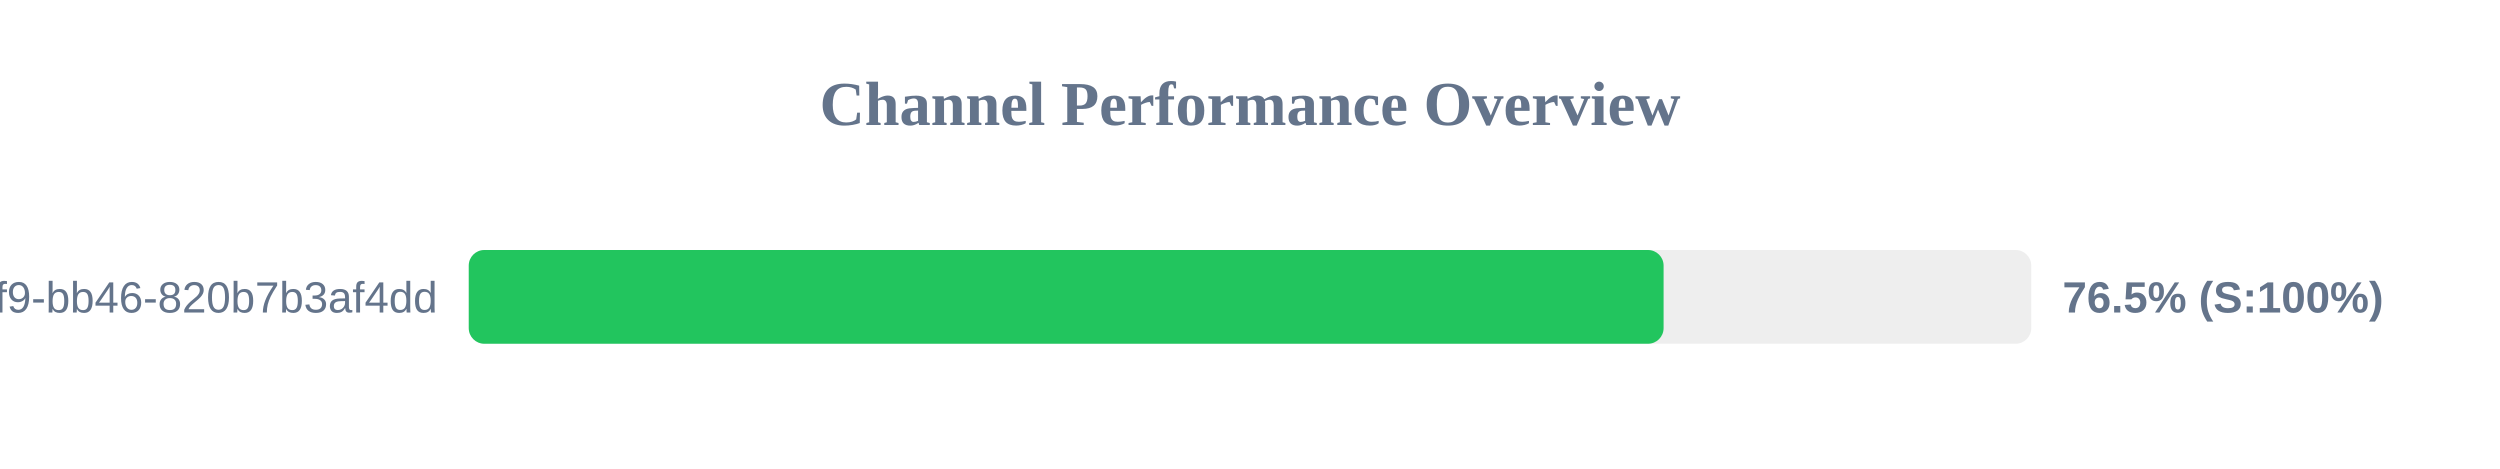
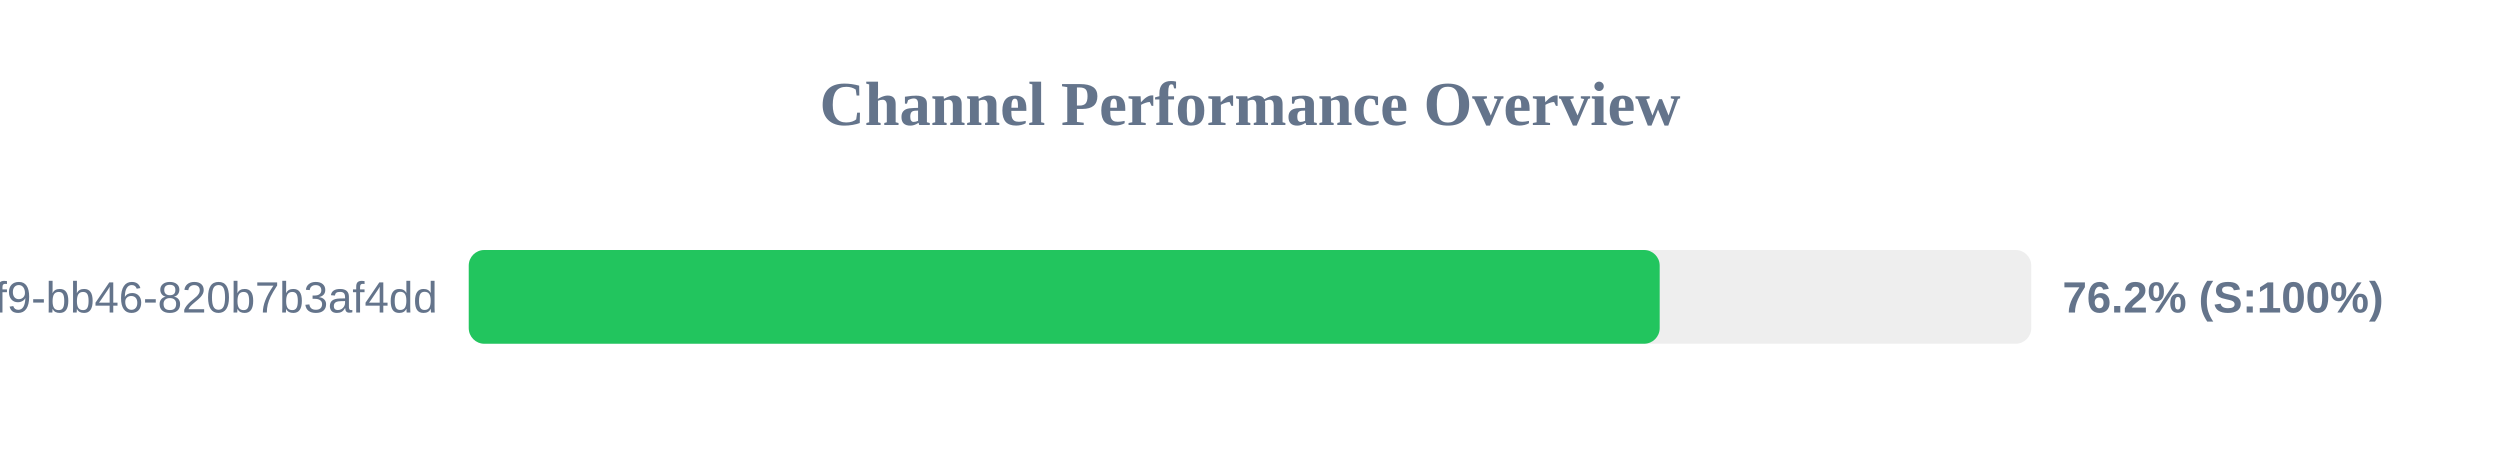
<svg xmlns="http://www.w3.org/2000/svg" width="800" height="150" version="1.1">
  <style>
        .row { font: 14px Arial; fill: #64748b; }
        .score { font: bold 14px Arial; fill: #64748b; }
    </style>
  <text x="400" y="40" text-anchor="middle" font-size="20px" font-weight="bold" fill="#64748b">Channel Performance Overview</text>
  <rect x="150" y="80" width="500" height="30" fill="#eee" rx="5" />
-   <rect x="150" y="80" width="382.35" height="30" fill="#22c55e" rx="5" />
+   <rect x="150" y="80" width="381.1" height="30" fill="#22c55e" rx="5" />
  <text x="140" y="100" text-anchor="end" class="row">?uuid=80b2ac81-ba69-41f9-bb46-820b7b3af4dd</text>
-   <text x="660" y="100" text-anchor="start" class="score">76.5% (S:100%)</text>
+   <text x="660" y="100" text-anchor="start" class="score">76.2% (S:100%)</text>
</svg>
